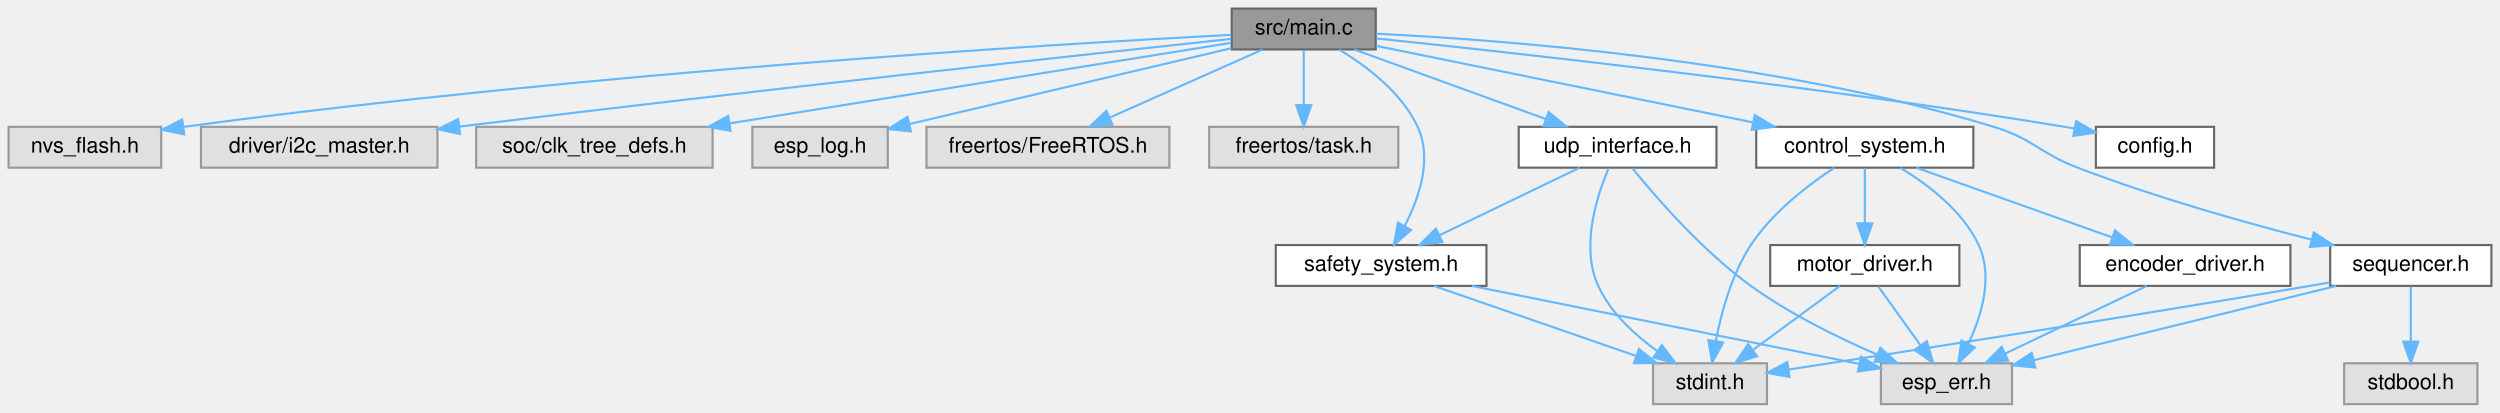
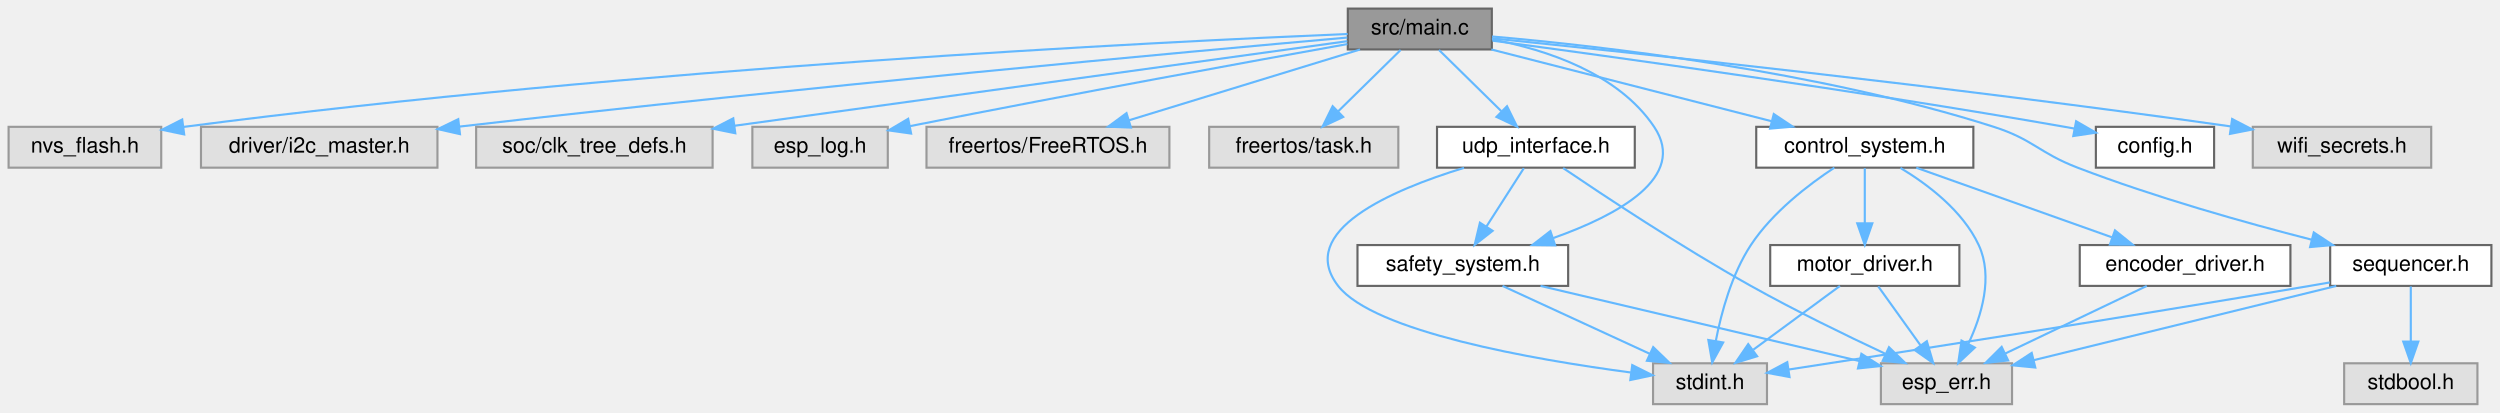
<svg xmlns="http://www.w3.org/2000/svg" xmlns:xlink="http://www.w3.org/1999/xlink" width="1163pt" height="192pt" viewBox="0.00 0.00 1163.00 192.00">
  <g id="page0,1_graph0" class="graph" transform="scale(1 1) rotate(0) translate(4 188)">
    <g id="Node000001" class="node">
      <g id="a_Node000001">
        <a xlink:title="Main application entry point.">
-           <polygon fill="#999999" stroke="#666666" points="636,-184 569,-184 569,-165 636,-165 636,-184" />
-           <text text-anchor="middle" x="602.5" y="-172" font-family="Helvetica,sans-Serif" font-size="10.00">src/main.c</text>
+           <polygon fill="#999999" stroke="#666666" points="690,-184 623,-184 623,-165 690,-165 690,-184" />
+           <text text-anchor="middle" x="656.5" y="-172" font-family="Helvetica,sans-Serif" font-size="10.00">src/main.c</text>
        </a>
      </g>
    </g>
    <g id="Node000002" class="node">
      <g id="a_Node000002">
        <a xlink:title=" ">
          <polygon fill="#e0e0e0" stroke="#999999" points="71,-129 0,-129 0,-110 71,-110 71,-129" />
          <text text-anchor="middle" x="35.5" y="-117" font-family="Helvetica,sans-Serif" font-size="10.00">nvs_flash.h</text>
        </a>
      </g>
    </g>
    <g id="edge1_Node000001_Node000002" class="edge">
      <g id="a_edge1_Node000001_Node000002">
        <a xlink:title=" ">
-           <path fill="none" stroke="#63b8ff" d="M568.78,-171.82C487.03,-167.48 271.64,-154.54 81.49,-128.99" />
-           <polygon fill="#63b8ff" stroke="#63b8ff" points="81.69,-125.48 71.31,-127.6 80.75,-132.42 81.69,-125.48" />
+           <path fill="none" stroke="#63b8ff" d="M622.93,-172.19C535.47,-168.52 293.29,-156.59 81.37,-128.96" />
+           <polygon fill="#63b8ff" stroke="#63b8ff" points="81.68,-125.47 71.3,-127.63 80.76,-132.41 81.68,-125.47" />
        </a>
      </g>
    </g>
    <g id="Node000003" class="node">
      <g id="a_Node000003">
        <a xlink:title=" ">
          <polygon fill="#e0e0e0" stroke="#999999" points="199.5,-129 89.5,-129 89.5,-110 199.5,-110 199.5,-129" />
          <text text-anchor="middle" x="144.5" y="-117" font-family="Helvetica,sans-Serif" font-size="10.00">driver/i2c_master.h</text>
        </a>
      </g>
    </g>
    <g id="edge2_Node000001_Node000003" class="edge">
      <g id="a_edge2_Node000001_Node000003">
        <a xlink:title=" ">
-           <path fill="none" stroke="#63b8ff" d="M568.74,-169.91C502.2,-162.79 349.13,-146.17 209.67,-129.12" />
-           <polygon fill="#63b8ff" stroke="#63b8ff" points="210,-125.64 199.65,-127.89 209.15,-132.59 210,-125.64" />
+           <path fill="none" stroke="#63b8ff" d="M622.74,-170.53C549.54,-164.01 370.54,-147.62 209.72,-129.11" />
+           <polygon fill="#63b8ff" stroke="#63b8ff" points="209.98,-125.61 199.64,-127.94 209.18,-132.57 209.98,-125.61" />
        </a>
      </g>
    </g>
    <g id="Node000004" class="node">
      <g id="a_Node000004">
        <a xlink:title=" ">
          <polygon fill="#e0e0e0" stroke="#999999" points="327.5,-129 217.5,-129 217.5,-110 327.5,-110 327.5,-129" />
          <text text-anchor="middle" x="272.5" y="-117" font-family="Helvetica,sans-Serif" font-size="10.00">soc/clk_tree_defs.h</text>
        </a>
      </g>
    </g>
    <g id="edge3_Node000001_Node000004" class="edge">
      <g id="a_edge3_Node000001_Node000004">
        <a xlink:title=" ">
-           <path fill="none" stroke="#63b8ff" d="M568.74,-168.08C513.94,-159.28 404.79,-141.75 335.38,-130.6" />
-           <polygon fill="#63b8ff" stroke="#63b8ff" points="335.86,-127.13 325.44,-129 334.75,-134.04 335.86,-127.13" />
+           <path fill="none" stroke="#63b8ff" d="M622.76,-168.84C559.07,-160.05 420.16,-140.88 337.69,-129.5" />
+           <polygon fill="#63b8ff" stroke="#63b8ff" points="338.06,-126.02 327.68,-128.12 337.11,-132.95 338.06,-126.02" />
        </a>
      </g>
    </g>
    <g id="Node000005" class="node">
      <g id="a_Node000005">
        <a xlink:title=" ">
          <polygon fill="#e0e0e0" stroke="#999999" points="409,-129 346,-129 346,-110 409,-110 409,-129" />
          <text text-anchor="middle" x="377.5" y="-117" font-family="Helvetica,sans-Serif" font-size="10.00">esp_log.h</text>
        </a>
      </g>
    </g>
    <g id="edge4_Node000001_Node000005" class="edge">
      <g id="a_edge4_Node000001_Node000005">
        <a xlink:title=" ">
-           <path fill="none" stroke="#63b8ff" d="M568.82,-165.57C528.87,-156.15 462.27,-140.47 419.13,-130.31" />
-           <polygon fill="#63b8ff" stroke="#63b8ff" points="419.77,-126.86 409.23,-127.97 418.16,-133.67 419.77,-126.86" />
+           <path fill="none" stroke="#63b8ff" d="M622.81,-167.5C578.38,-159.54 497.54,-144.83 419.37,-129.34" />
+           <polygon fill="#63b8ff" stroke="#63b8ff" points="419.85,-125.87 409.36,-127.35 418.49,-132.73 419.85,-125.87" />
        </a>
      </g>
    </g>
    <g id="Node000006" class="node">
      <g id="a_Node000006">
        <a xlink:title=" ">
          <polygon fill="#e0e0e0" stroke="#999999" points="540,-129 427,-129 427,-110 540,-110 540,-129" />
          <text text-anchor="middle" x="483.5" y="-117" font-family="Helvetica,sans-Serif" font-size="10.00">freertos/FreeRTOS.h</text>
        </a>
      </g>
    </g>
    <g id="edge5_Node000001_Node000006" class="edge">
      <g id="a_edge5_Node000001_Node000006">
        <a xlink:title=" ">
-           <path fill="none" stroke="#63b8ff" d="M583.38,-164.98C564.15,-156.42 534.27,-143.11 512.19,-133.28" />
-           <polygon fill="#63b8ff" stroke="#63b8ff" points="513.53,-130.04 502.97,-129.17 510.68,-136.44 513.53,-130.04" />
+           <path fill="none" stroke="#63b8ff" d="M628.7,-164.98C599.53,-156.05 553.5,-141.94 521.1,-132.02" />
+           <polygon fill="#63b8ff" stroke="#63b8ff" points="522.1,-128.66 511.51,-129.08 520.05,-135.36 522.1,-128.66" />
        </a>
      </g>
    </g>
    <g id="Node000007" class="node">
      <g id="a_Node000007">
        <a xlink:title=" ">
          <polygon fill="#e0e0e0" stroke="#999999" points="646.5,-129 558.5,-129 558.5,-110 646.5,-110 646.5,-129" />
          <text text-anchor="middle" x="602.5" y="-117" font-family="Helvetica,sans-Serif" font-size="10.00">freertos/task.h</text>
        </a>
      </g>
    </g>
    <g id="edge6_Node000001_Node000007" class="edge">
      <g id="a_edge6_Node000001_Node000007">
        <a xlink:title=" ">
-           <path fill="none" stroke="#63b8ff" d="M602.5,-164.75C602.5,-157.8 602.5,-147.85 602.5,-139.13" />
-           <polygon fill="#63b8ff" stroke="#63b8ff" points="606,-139.09 602.5,-129.09 599,-139.09 606,-139.09" />
+           <path fill="none" stroke="#63b8ff" d="M647.58,-164.75C639.72,-157.03 628.07,-145.6 618.58,-136.28" />
+           <polygon fill="#63b8ff" stroke="#63b8ff" points="620.84,-133.6 611.25,-129.09 615.94,-138.59 620.84,-133.6" />
        </a>
      </g>
    </g>
    <g id="Node000008" class="node">
      <g id="a_Node000008">
        <a xlink:href="udp__interface_8h.html" target="_top" xlink:title="UDP interface for handling network communication.">
-           <polygon fill="white" stroke="#666666" points="794.5,-129 702.5,-129 702.5,-110 794.5,-110 794.5,-129" />
-           <text text-anchor="middle" x="748.5" y="-117" font-family="Helvetica,sans-Serif" font-size="10.00">udp_interface.h</text>
+           <polygon fill="white" stroke="#666666" points="756.5,-129 664.5,-129 664.5,-110 756.5,-110 756.5,-129" />
+           <text text-anchor="middle" x="710.5" y="-117" font-family="Helvetica,sans-Serif" font-size="10.00">udp_interface.h</text>
        </a>
      </g>
    </g>
    <g id="edge7_Node000001_Node000008" class="edge">
      <g id="a_edge7_Node000001_Node000008">
        <a xlink:title=" ">
-           <path fill="none" stroke="#63b8ff" d="M625.96,-164.98C650.08,-156.23 687.87,-142.51 715.1,-132.62" />
-           <polygon fill="#63b8ff" stroke="#63b8ff" points="716.41,-135.87 724.62,-129.17 714.02,-129.29 716.41,-135.87" />
+           <path fill="none" stroke="#63b8ff" d="M665.42,-164.75C673.28,-157.03 684.93,-145.6 694.42,-136.28" />
+           <polygon fill="#63b8ff" stroke="#63b8ff" points="697.06,-138.59 701.75,-129.09 692.16,-133.6 697.06,-138.59" />
        </a>
      </g>
    </g>
    <g id="Node000011" class="node">
      <g id="a_Node000011">
        <a xlink:href="safety__system_8h.html" target="_top" xlink:title="Safety system interface for the application.">
-           <polygon fill="white" stroke="#666666" points="687.5,-74 589.5,-74 589.5,-55 687.5,-55 687.5,-74" />
-           <text text-anchor="middle" x="638.5" y="-62" font-family="Helvetica,sans-Serif" font-size="10.00">safety_system.h</text>
+           <polygon fill="white" stroke="#666666" points="725.5,-74 627.5,-74 627.5,-55 725.5,-55 725.5,-74" />
+           <text text-anchor="middle" x="676.5" y="-62" font-family="Helvetica,sans-Serif" font-size="10.00">safety_system.h</text>
        </a>
      </g>
    </g>
    <g id="edge13_Node000001_Node000011" class="edge">
      <g id="a_edge13_Node000001_Node000011">
        <a xlink:title=" ">
-           <path fill="none" stroke="#63b8ff" d="M619.08,-164.87C631.67,-157.3 648.04,-145.01 655.5,-129 662.42,-114.16 656.24,-96.02 649.48,-82.93" />
-           <polygon fill="#63b8ff" stroke="#63b8ff" points="652.4,-80.99 644.4,-74.04 646.33,-84.46 652.4,-80.99" />
+           <path fill="none" stroke="#63b8ff" d="M690.1,-169.68C715.52,-164.84 748.8,-153.86 765.5,-129 781.26,-105.54 748.58,-87.89 718.48,-77.23" />
+           <polygon fill="#63b8ff" stroke="#63b8ff" points="719.46,-73.86 708.86,-74.01 717.24,-80.5 719.46,-73.86" />
        </a>
      </g>
    </g>
    <g id="Node000012" class="node">
      <g id="a_Node000012">
        <a xlink:href="control__system_8h.html" target="_top" xlink:title="Control system header file.">
          <polygon fill="white" stroke="#666666" points="914,-129 813,-129 813,-110 914,-110 914,-129" />
          <text text-anchor="middle" x="863.5" y="-117" font-family="Helvetica,sans-Serif" font-size="10.00">control_system.h</text>
        </a>
      </g>
    </g>
    <g id="edge14_Node000001_Node000012" class="edge">
      <g id="a_edge14_Node000001_Node000012">
        <a xlink:title=" ">
-           <path fill="none" stroke="#63b8ff" d="M636.09,-166.68C680.49,-157.66 759.18,-141.68 811.35,-131.09" />
-           <polygon fill="#63b8ff" stroke="#63b8ff" points="812.31,-134.47 821.41,-129.05 810.92,-127.61 812.31,-134.47" />
+           <path fill="none" stroke="#63b8ff" d="M689.76,-164.98C725.11,-155.93 781.17,-141.58 820.01,-131.64" />
+           <polygon fill="#63b8ff" stroke="#63b8ff" points="821.16,-134.95 829.98,-129.08 819.43,-128.17 821.16,-134.95" />
        </a>
      </g>
    </g>
    <g id="Node000015" class="node">
      <g id="a_Node000015">
        <a xlink:href="sequencer_8h.html" target="_top" xlink:title="Sequencer interface for the application.">
          <polygon fill="white" stroke="#666666" points="1155,-74 1080,-74 1080,-55 1155,-55 1155,-74" />
          <text text-anchor="middle" x="1117.5" y="-62" font-family="Helvetica,sans-Serif" font-size="10.00">sequencer.h</text>
        </a>
      </g>
    </g>
    <g id="edge22_Node000001_Node000015" class="edge">
      <g id="a_edge22_Node000001_Node000015">
        <a xlink:title=" ">
-           <path fill="none" stroke="#63b8ff" d="M636.05,-172.32C695.29,-169.47 821.77,-159.97 923.5,-129 941.94,-123.38 944.5,-116.91 962.5,-110 998.35,-96.24 1040.28,-84.45 1071.48,-76.47" />
+           <path fill="none" stroke="#63b8ff" d="M690.11,-171.02C741.45,-166.54 842.03,-155.03 923.5,-129 941.87,-123.13 944.5,-116.91 962.5,-110 998.35,-96.24 1040.28,-84.45 1071.48,-76.47" />
          <polygon fill="#63b8ff" stroke="#63b8ff" points="1072.37,-79.86 1081.21,-74.02 1070.66,-73.07 1072.37,-79.86" />
        </a>
      </g>
    </g>
    <g id="Node000017" class="node">
      <g id="a_Node000017">
        <a xlink:href="config_8h.html" target="_top" xlink:title=" ">
          <polygon fill="white" stroke="#666666" points="1026,-129 971,-129 971,-110 1026,-110 1026,-129" />
          <text text-anchor="middle" x="998.5" y="-117" font-family="Helvetica,sans-Serif" font-size="10.00">config.h</text>
        </a>
      </g>
    </g>
    <g id="edge26_Node000001_Node000017" class="edge">
      <g id="a_edge26_Node000001_Node000017">
        <a xlink:title=" ">
-           <path fill="none" stroke="#63b8ff" d="M636.3,-170.1C699.42,-163.56 839.44,-148.18 956.5,-129 957.97,-128.76 959.46,-128.5 960.97,-128.24" />
-           <polygon fill="#63b8ff" stroke="#63b8ff" points="961.8,-131.65 970.99,-126.37 960.52,-124.76 961.8,-131.65" />
+           <path fill="none" stroke="#63b8ff" d="M690.34,-169.07C745.99,-161.65 860.29,-145.86 956.5,-129 957.97,-128.74 959.46,-128.47 960.97,-128.2" />
+           <polygon fill="#63b8ff" stroke="#63b8ff" points="961.81,-131.6 970.98,-126.29 960.5,-124.72 961.81,-131.6" />
+         </a>
+       </g>
+     </g>
+     <g id="Node000018" class="node">
+       <g id="a_Node000018">
+         <a xlink:title=" ">
+           <polygon fill="#e0e0e0" stroke="#999999" points="1127,-129 1044,-129 1044,-110 1127,-110 1127,-129" />
+           <text text-anchor="middle" x="1085.5" y="-117" font-family="Helvetica,sans-Serif" font-size="10.00">wifi_secrets.h</text>
+         </a>
+       </g>
+     </g>
+     <g id="edge27_Node000001_Node000018" class="edge">
+       <g id="a_edge27_Node000001_Node000018">
+         <a xlink:title=" ">
+           <path fill="none" stroke="#63b8ff" d="M690.04,-170.15C754.61,-163.57 900.91,-148.05 1033.83,-129.18" />
+           <polygon fill="#63b8ff" stroke="#63b8ff" points="1034.38,-132.64 1043.78,-127.76 1033.39,-125.71 1034.38,-132.64" />
        </a>
      </g>
    </g>
    <g id="Node000009" class="node">
      <g id="a_Node000009">
        <a xlink:title=" ">
          <polygon fill="#e0e0e0" stroke="#999999" points="818,-19 765,-19 765,0 818,0 818,-19" />
          <text text-anchor="middle" x="791.5" y="-7" font-family="Helvetica,sans-Serif" font-size="10.00">stdint.h</text>
        </a>
      </g>
    </g>
    <g id="edge8_Node000008_Node000009" class="edge">
      <g id="a_edge8_Node000008_Node000009">
        <a xlink:title=" ">
-           <path fill="none" stroke="#63b8ff" d="M744.38,-109.85C738.97,-97.2 731.12,-73.21 739.5,-55 745.25,-42.52 756.41,-32.24 766.92,-24.71" />
-           <polygon fill="#63b8ff" stroke="#63b8ff" points="769.07,-27.49 775.47,-19.05 765.2,-21.65 769.07,-27.49" />
+           <path fill="none" stroke="#63b8ff" d="M677.06,-109.91C643.3,-99.6 598.76,-80.46 618.5,-55 635.03,-33.68 708.97,-20.79 754.67,-14.71" />
+           <polygon fill="#63b8ff" stroke="#63b8ff" points="755.32,-18.16 764.8,-13.42 754.43,-11.22 755.32,-18.16" />
        </a>
      </g>
    </g>
    <g id="Node000010" class="node">
      <g id="a_Node000010">
        <a xlink:title=" ">
          <polygon fill="#e0e0e0" stroke="#999999" points="932,-19 871,-19 871,0 932,0 932,-19" />
          <text text-anchor="middle" x="901.5" y="-7" font-family="Helvetica,sans-Serif" font-size="10.00">esp_err.h</text>
        </a>
      </g>
    </g>
    <g id="edge9_Node000008_Node000010" class="edge">
      <g id="a_edge9_Node000008_Node000010">
        <a xlink:title=" ">
-           <path fill="none" stroke="#63b8ff" d="M755.35,-109.77C766.03,-96.59 787.78,-71.43 810.5,-55 828.54,-41.96 850.98,-30.93 869.07,-23.12" />
-           <polygon fill="#63b8ff" stroke="#63b8ff" points="870.74,-26.21 878.61,-19.12 868.03,-19.76 870.74,-26.21" />
+           <path fill="none" stroke="#63b8ff" d="M723.17,-109.81C741.88,-97.13 778.2,-73.08 810.5,-55 830.96,-43.55 854.79,-31.96 872.93,-23.48" />
+           <polygon fill="#63b8ff" stroke="#63b8ff" points="874.76,-26.48 882.36,-19.1 871.82,-20.13 874.76,-26.48" />
        </a>
      </g>
    </g>
    <g id="edge10_Node000008_Node000011" class="edge">
      <g id="a_edge10_Node000008_Node000011">
        <a xlink:title=" ">
-           <path fill="none" stroke="#63b8ff" d="M730.83,-109.98C713.21,-101.5 685.92,-88.35 665.57,-78.54" />
-           <polygon fill="#63b8ff" stroke="#63b8ff" points="667.02,-75.36 656.49,-74.17 663.98,-81.66 667.02,-75.36" />
+           <path fill="none" stroke="#63b8ff" d="M704.89,-109.75C700.18,-102.42 693.33,-91.73 687.53,-82.7" />
+           <polygon fill="#63b8ff" stroke="#63b8ff" points="690.36,-80.62 682.01,-74.09 684.46,-84.4 690.36,-80.62" />
        </a>
      </g>
    </g>
    <g id="edge12_Node000011_Node000009" class="edge">
      <g id="a_edge12_Node000011_Node000009">
        <a xlink:title=" ">
-           <path fill="none" stroke="#63b8ff" d="M663.08,-54.98C688.55,-46.16 728.54,-32.31 757.13,-22.41" />
-           <polygon fill="#63b8ff" stroke="#63b8ff" points="758.42,-25.66 766.73,-19.08 756.13,-19.05 758.42,-25.66" />
+           <path fill="none" stroke="#63b8ff" d="M694.98,-54.98C713.48,-46.46 742.18,-33.23 763.48,-23.41" />
+           <polygon fill="#63b8ff" stroke="#63b8ff" points="765.07,-26.53 772.69,-19.17 762.14,-20.18 765.07,-26.53" />
        </a>
      </g>
    </g>
    <g id="edge11_Node000011_Node000010" class="edge">
      <g id="a_edge11_Node000011_Node000010">
        <a xlink:title=" ">
-           <path fill="none" stroke="#63b8ff" d="M680.76,-54.98C730.37,-44.99 812.08,-28.52 860.95,-18.67" />
-           <polygon fill="#63b8ff" stroke="#63b8ff" points="861.74,-22.08 870.85,-16.68 860.36,-15.22 861.74,-22.08" />
+           <path fill="none" stroke="#63b8ff" d="M712.65,-54.98C753.16,-45.44 818.68,-30.01 860.92,-20.06" />
+           <polygon fill="#63b8ff" stroke="#63b8ff" points="861.93,-23.42 870.86,-17.72 860.32,-16.6 861.93,-23.42" />
        </a>
      </g>
    </g>
    <g id="edge16_Node000012_Node000009" class="edge">
      <g id="a_edge16_Node000012_Node000009">
        <a xlink:title=" ">
          <path fill="none" stroke="#63b8ff" d="M849.33,-109.99C837.34,-102.09 820.53,-89.26 810.5,-74 801.61,-60.48 796.75,-42.65 794.18,-29.33" />
          <polygon fill="#63b8ff" stroke="#63b8ff" points="797.62,-28.68 792.52,-19.39 790.72,-29.83 797.62,-28.68" />
        </a>
      </g>
    </g>
    <g id="edge15_Node000012_Node000010" class="edge">
      <g id="a_edge15_Node000012_Node000010">
        <a xlink:title=" ">
          <path fill="none" stroke="#63b8ff" d="M880.08,-109.87C892.67,-102.3 909.04,-90.01 916.5,-74 923.36,-59.27 917.83,-41.11 911.63,-27.99" />
          <polygon fill="#63b8ff" stroke="#63b8ff" points="914.7,-26.31 906.96,-19.08 908.5,-29.56 914.7,-26.31" />
        </a>
      </g>
    </g>
    <g id="Node000013" class="node">
      <g id="a_Node000013">
        <a xlink:href="encoder__driver_8h.html" target="_top" xlink:title="Header file for the encoder driver module.">
          <polygon fill="white" stroke="#666666" points="1061.5,-74 963.5,-74 963.5,-55 1061.5,-55 1061.5,-74" />
          <text text-anchor="middle" x="1012.5" y="-62" font-family="Helvetica,sans-Serif" font-size="10.00">encoder_driver.h</text>
        </a>
      </g>
    </g>
    <g id="edge17_Node000012_Node000013" class="edge">
      <g id="a_edge17_Node000012_Node000013">
        <a xlink:title=" ">
          <path fill="none" stroke="#63b8ff" d="M887.44,-109.98C912.06,-101.23 950.62,-87.51 978.42,-77.62" />
          <polygon fill="#63b8ff" stroke="#63b8ff" points="979.88,-80.82 988.12,-74.17 977.53,-74.22 979.88,-80.82" />
        </a>
      </g>
    </g>
    <g id="Node000014" class="node">
      <g id="a_Node000014">
        <a xlink:href="motor__driver_8h.html" target="_top" xlink:title="Header file for the motor driver module. This module provides functions to initialize and control the...">
          <polygon fill="white" stroke="#666666" points="907.5,-74 819.5,-74 819.5,-55 907.5,-55 907.5,-74" />
          <text text-anchor="middle" x="863.5" y="-62" font-family="Helvetica,sans-Serif" font-size="10.00">motor_driver.h</text>
        </a>
      </g>
    </g>
    <g id="edge19_Node000012_Node000014" class="edge">
      <g id="a_edge19_Node000012_Node000014">
        <a xlink:title=" ">
          <path fill="none" stroke="#63b8ff" d="M863.5,-109.75C863.5,-102.8 863.5,-92.85 863.5,-84.13" />
          <polygon fill="#63b8ff" stroke="#63b8ff" points="867,-84.09 863.5,-74.09 860,-84.09 867,-84.09" />
        </a>
      </g>
    </g>
    <g id="edge18_Node000013_Node000010" class="edge">
      <g id="a_edge18_Node000013_Node000010">
        <a xlink:title=" ">
          <path fill="none" stroke="#63b8ff" d="M994.67,-54.98C976.89,-46.5 949.35,-33.35 928.82,-23.54" />
          <polygon fill="#63b8ff" stroke="#63b8ff" points="930.19,-20.32 919.66,-19.17 927.17,-26.64 930.19,-20.32" />
        </a>
      </g>
    </g>
    <g id="edge21_Node000014_Node000009" class="edge">
      <g id="a_edge21_Node000014_Node000009">
        <a xlink:title=" ">
          <path fill="none" stroke="#63b8ff" d="M851.93,-54.98C841.08,-47 824.62,-34.88 811.62,-25.31" />
          <polygon fill="#63b8ff" stroke="#63b8ff" points="813.41,-22.28 803.28,-19.17 809.26,-27.92 813.41,-22.28" />
        </a>
      </g>
    </g>
    <g id="edge20_Node000014_Node000010" class="edge">
      <g id="a_edge20_Node000014_Node000010">
        <a xlink:title=" ">
          <path fill="none" stroke="#63b8ff" d="M869.77,-54.75C875.09,-47.34 882.86,-36.5 889.38,-27.41" />
          <polygon fill="#63b8ff" stroke="#63b8ff" points="892.36,-29.26 895.34,-19.09 886.67,-25.18 892.36,-29.26" />
        </a>
      </g>
    </g>
    <g id="edge25_Node000015_Node000009" class="edge">
      <g id="a_edge25_Node000015_Node000009">
        <a xlink:title=" ">
          <path fill="none" stroke="#63b8ff" d="M1079.8,-56.61C1076.66,-56.06 1073.52,-55.51 1070.5,-55 983.69,-40.23 881.42,-24.29 828.07,-16.09" />
          <polygon fill="#63b8ff" stroke="#63b8ff" points="828.49,-12.61 818.07,-14.55 827.43,-19.53 828.49,-12.61" />
        </a>
      </g>
    </g>
    <g id="edge23_Node000015_Node000010" class="edge">
      <g id="a_edge23_Node000015_Node000010">
        <a xlink:title=" ">
          <path fill="none" stroke="#63b8ff" d="M1082.8,-54.98C1044.43,-45.57 982.69,-30.42 942.11,-20.46" />
          <polygon fill="#63b8ff" stroke="#63b8ff" points="942.82,-17.03 932.27,-18.05 941.15,-23.83 942.82,-17.03" />
        </a>
      </g>
    </g>
    <g id="Node000016" class="node">
      <g id="a_Node000016">
        <a xlink:title=" ">
          <polygon fill="#e0e0e0" stroke="#999999" points="1148.5,-19 1086.5,-19 1086.5,0 1148.5,0 1148.5,-19" />
          <text text-anchor="middle" x="1117.5" y="-7" font-family="Helvetica,sans-Serif" font-size="10.00">stdbool.h</text>
        </a>
      </g>
    </g>
    <g id="edge24_Node000015_Node000016" class="edge">
      <g id="a_edge24_Node000015_Node000016">
        <a xlink:title=" ">
          <path fill="none" stroke="#63b8ff" d="M1117.5,-54.75C1117.5,-47.8 1117.5,-37.85 1117.5,-29.13" />
          <polygon fill="#63b8ff" stroke="#63b8ff" points="1121,-29.09 1117.5,-19.09 1114,-29.09 1121,-29.09" />
        </a>
      </g>
    </g>
  </g>
</svg>
